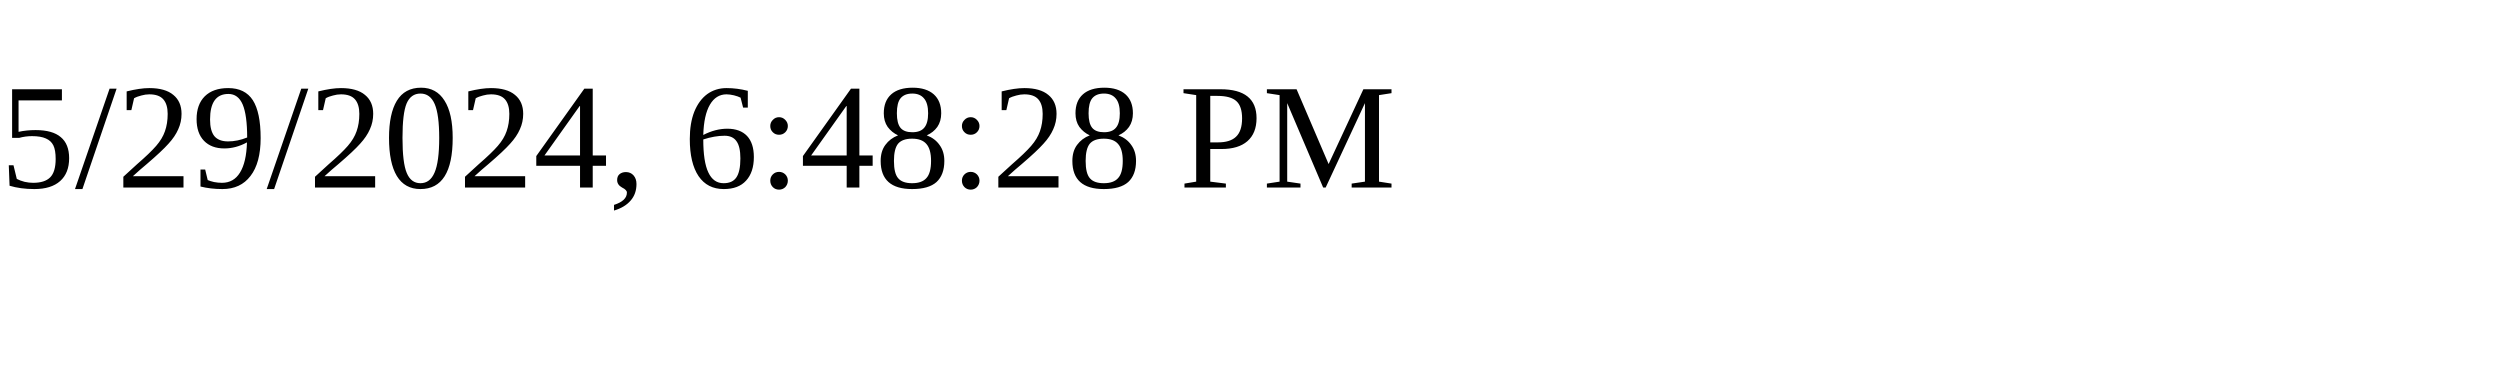
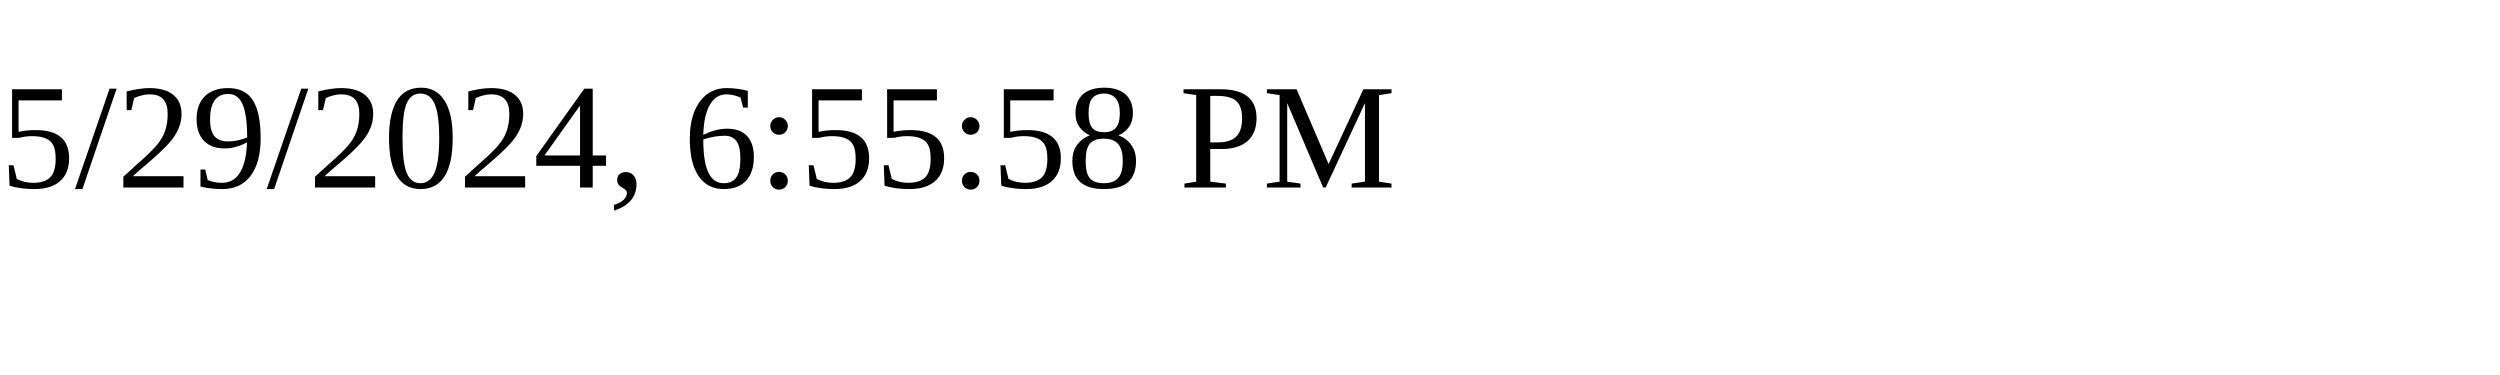
<svg xmlns="http://www.w3.org/2000/svg" height="30" width="200">
-   <text x="0" y="15">5/29/2024, 6:48:28 PM</text>
+   <text x="0" y="15">5/29/2024, 6:55:58 PM</text>
</svg>
